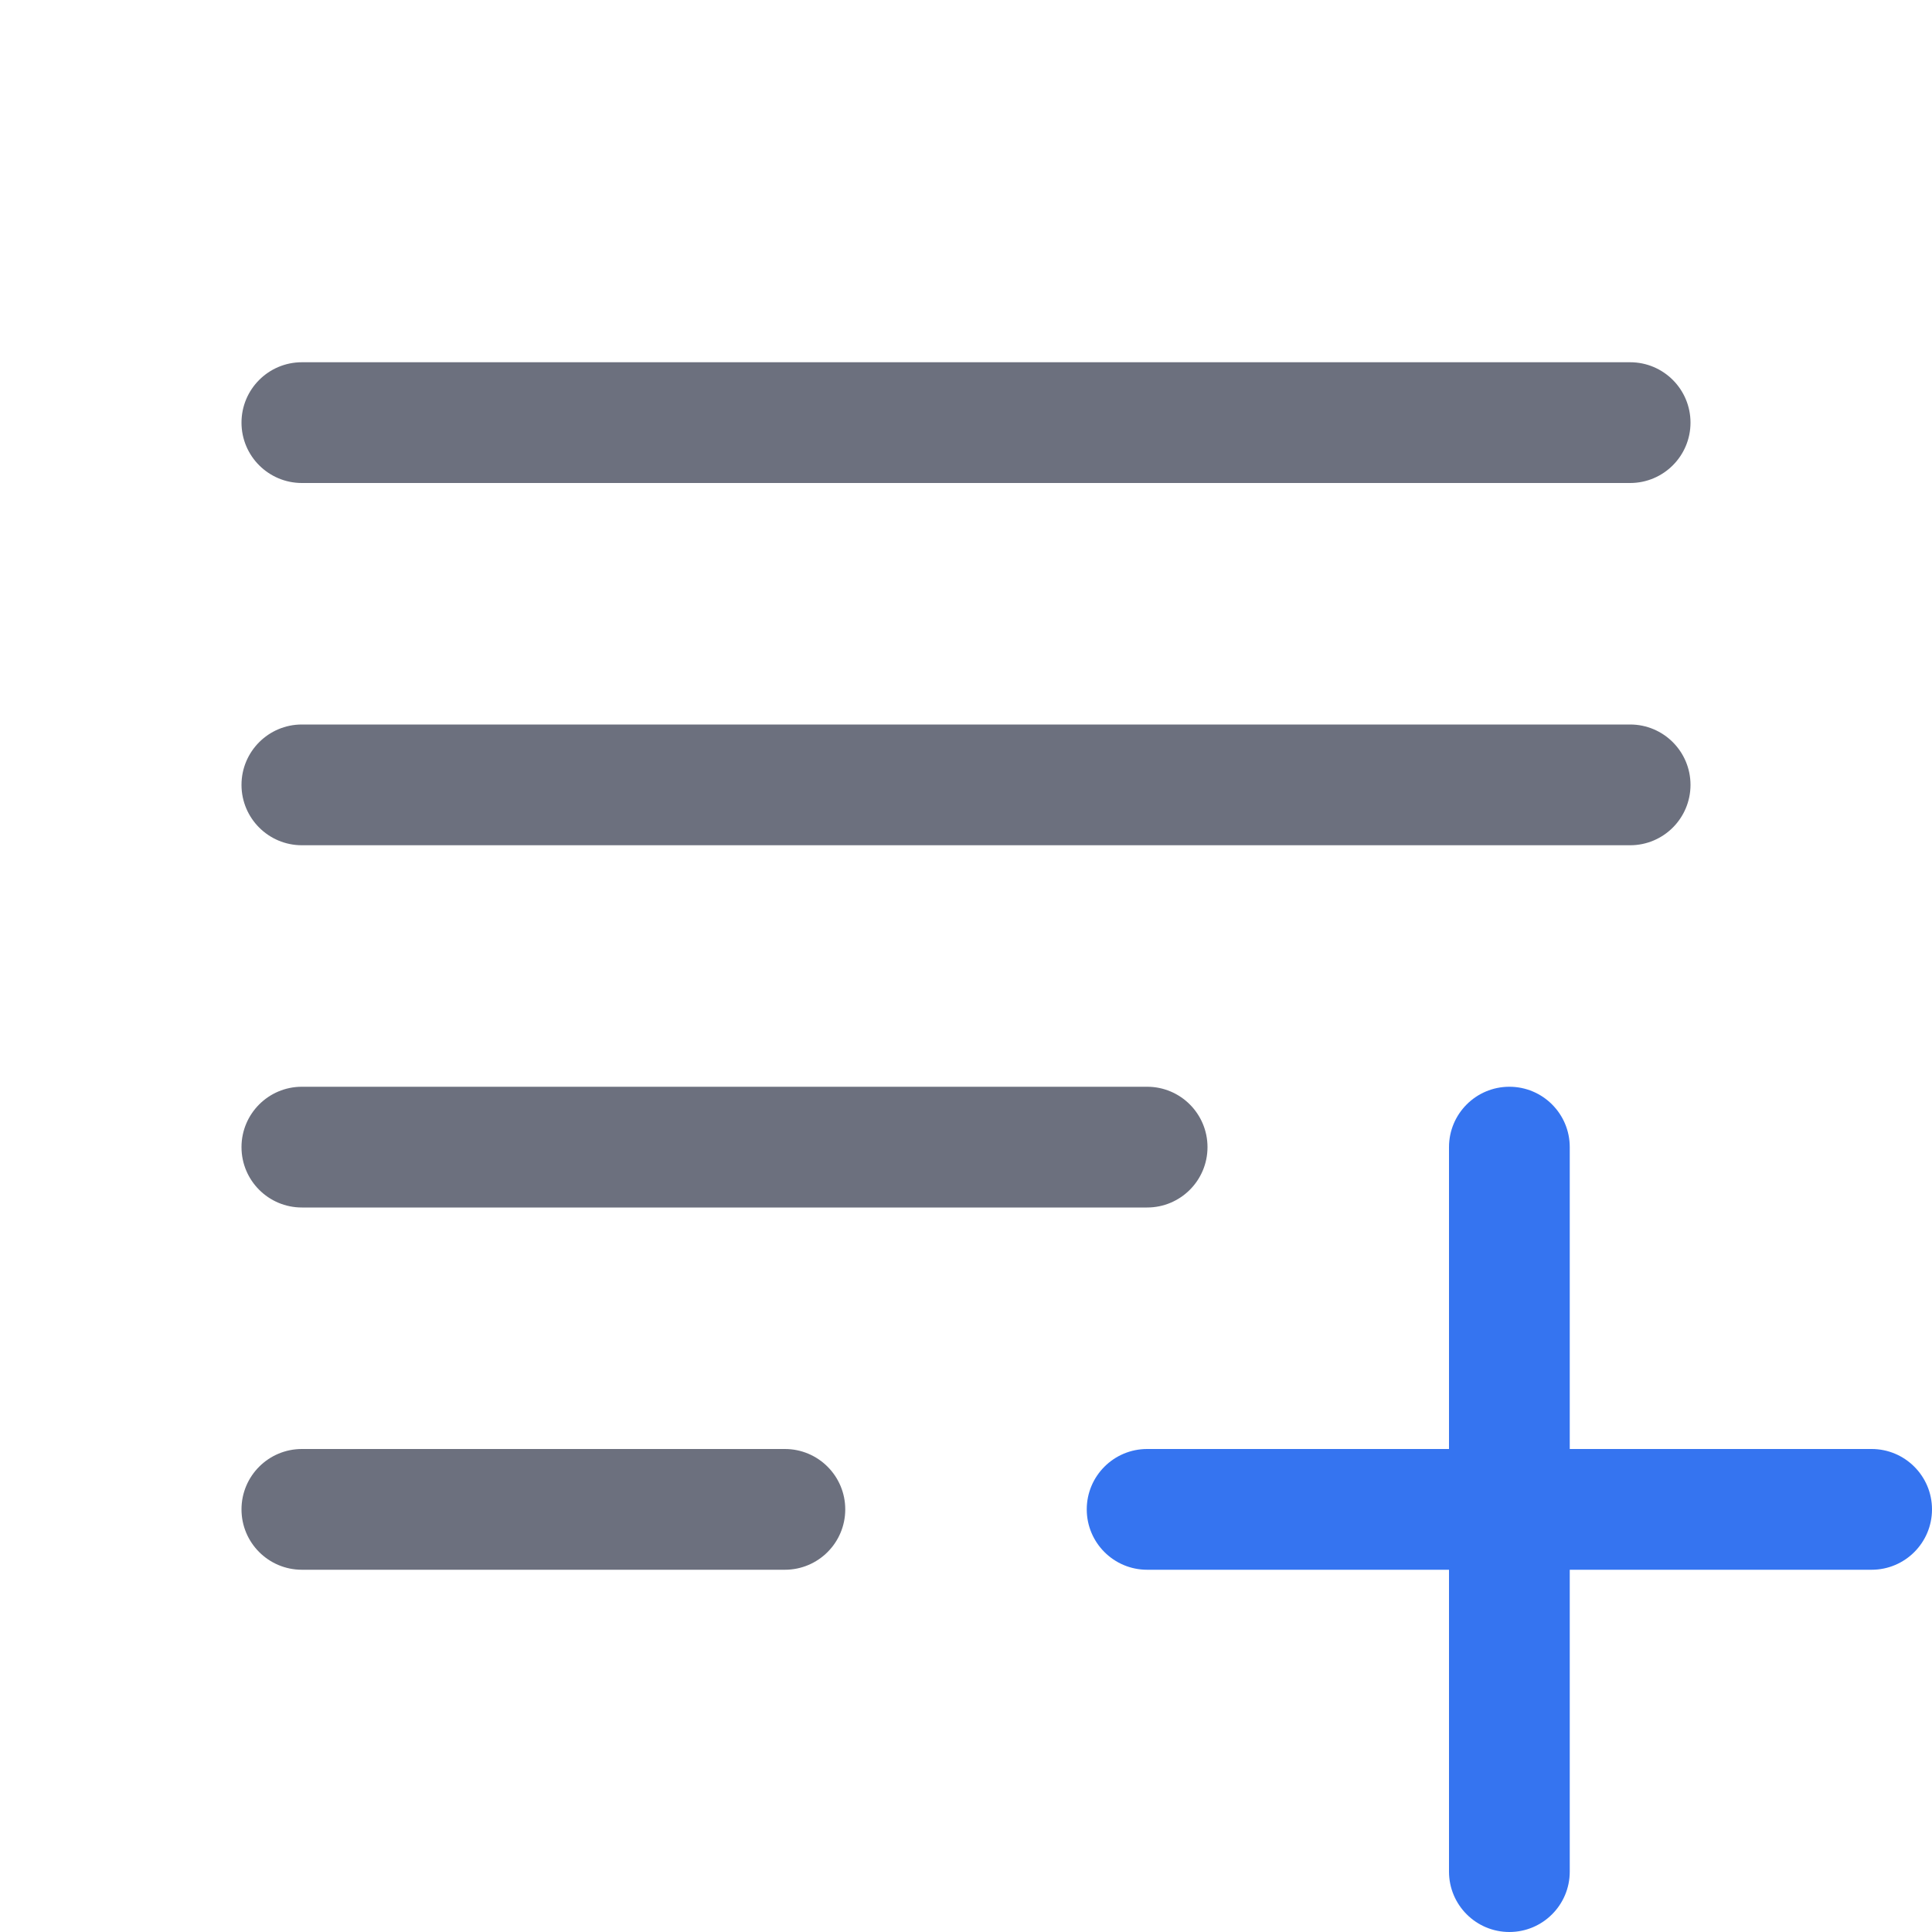
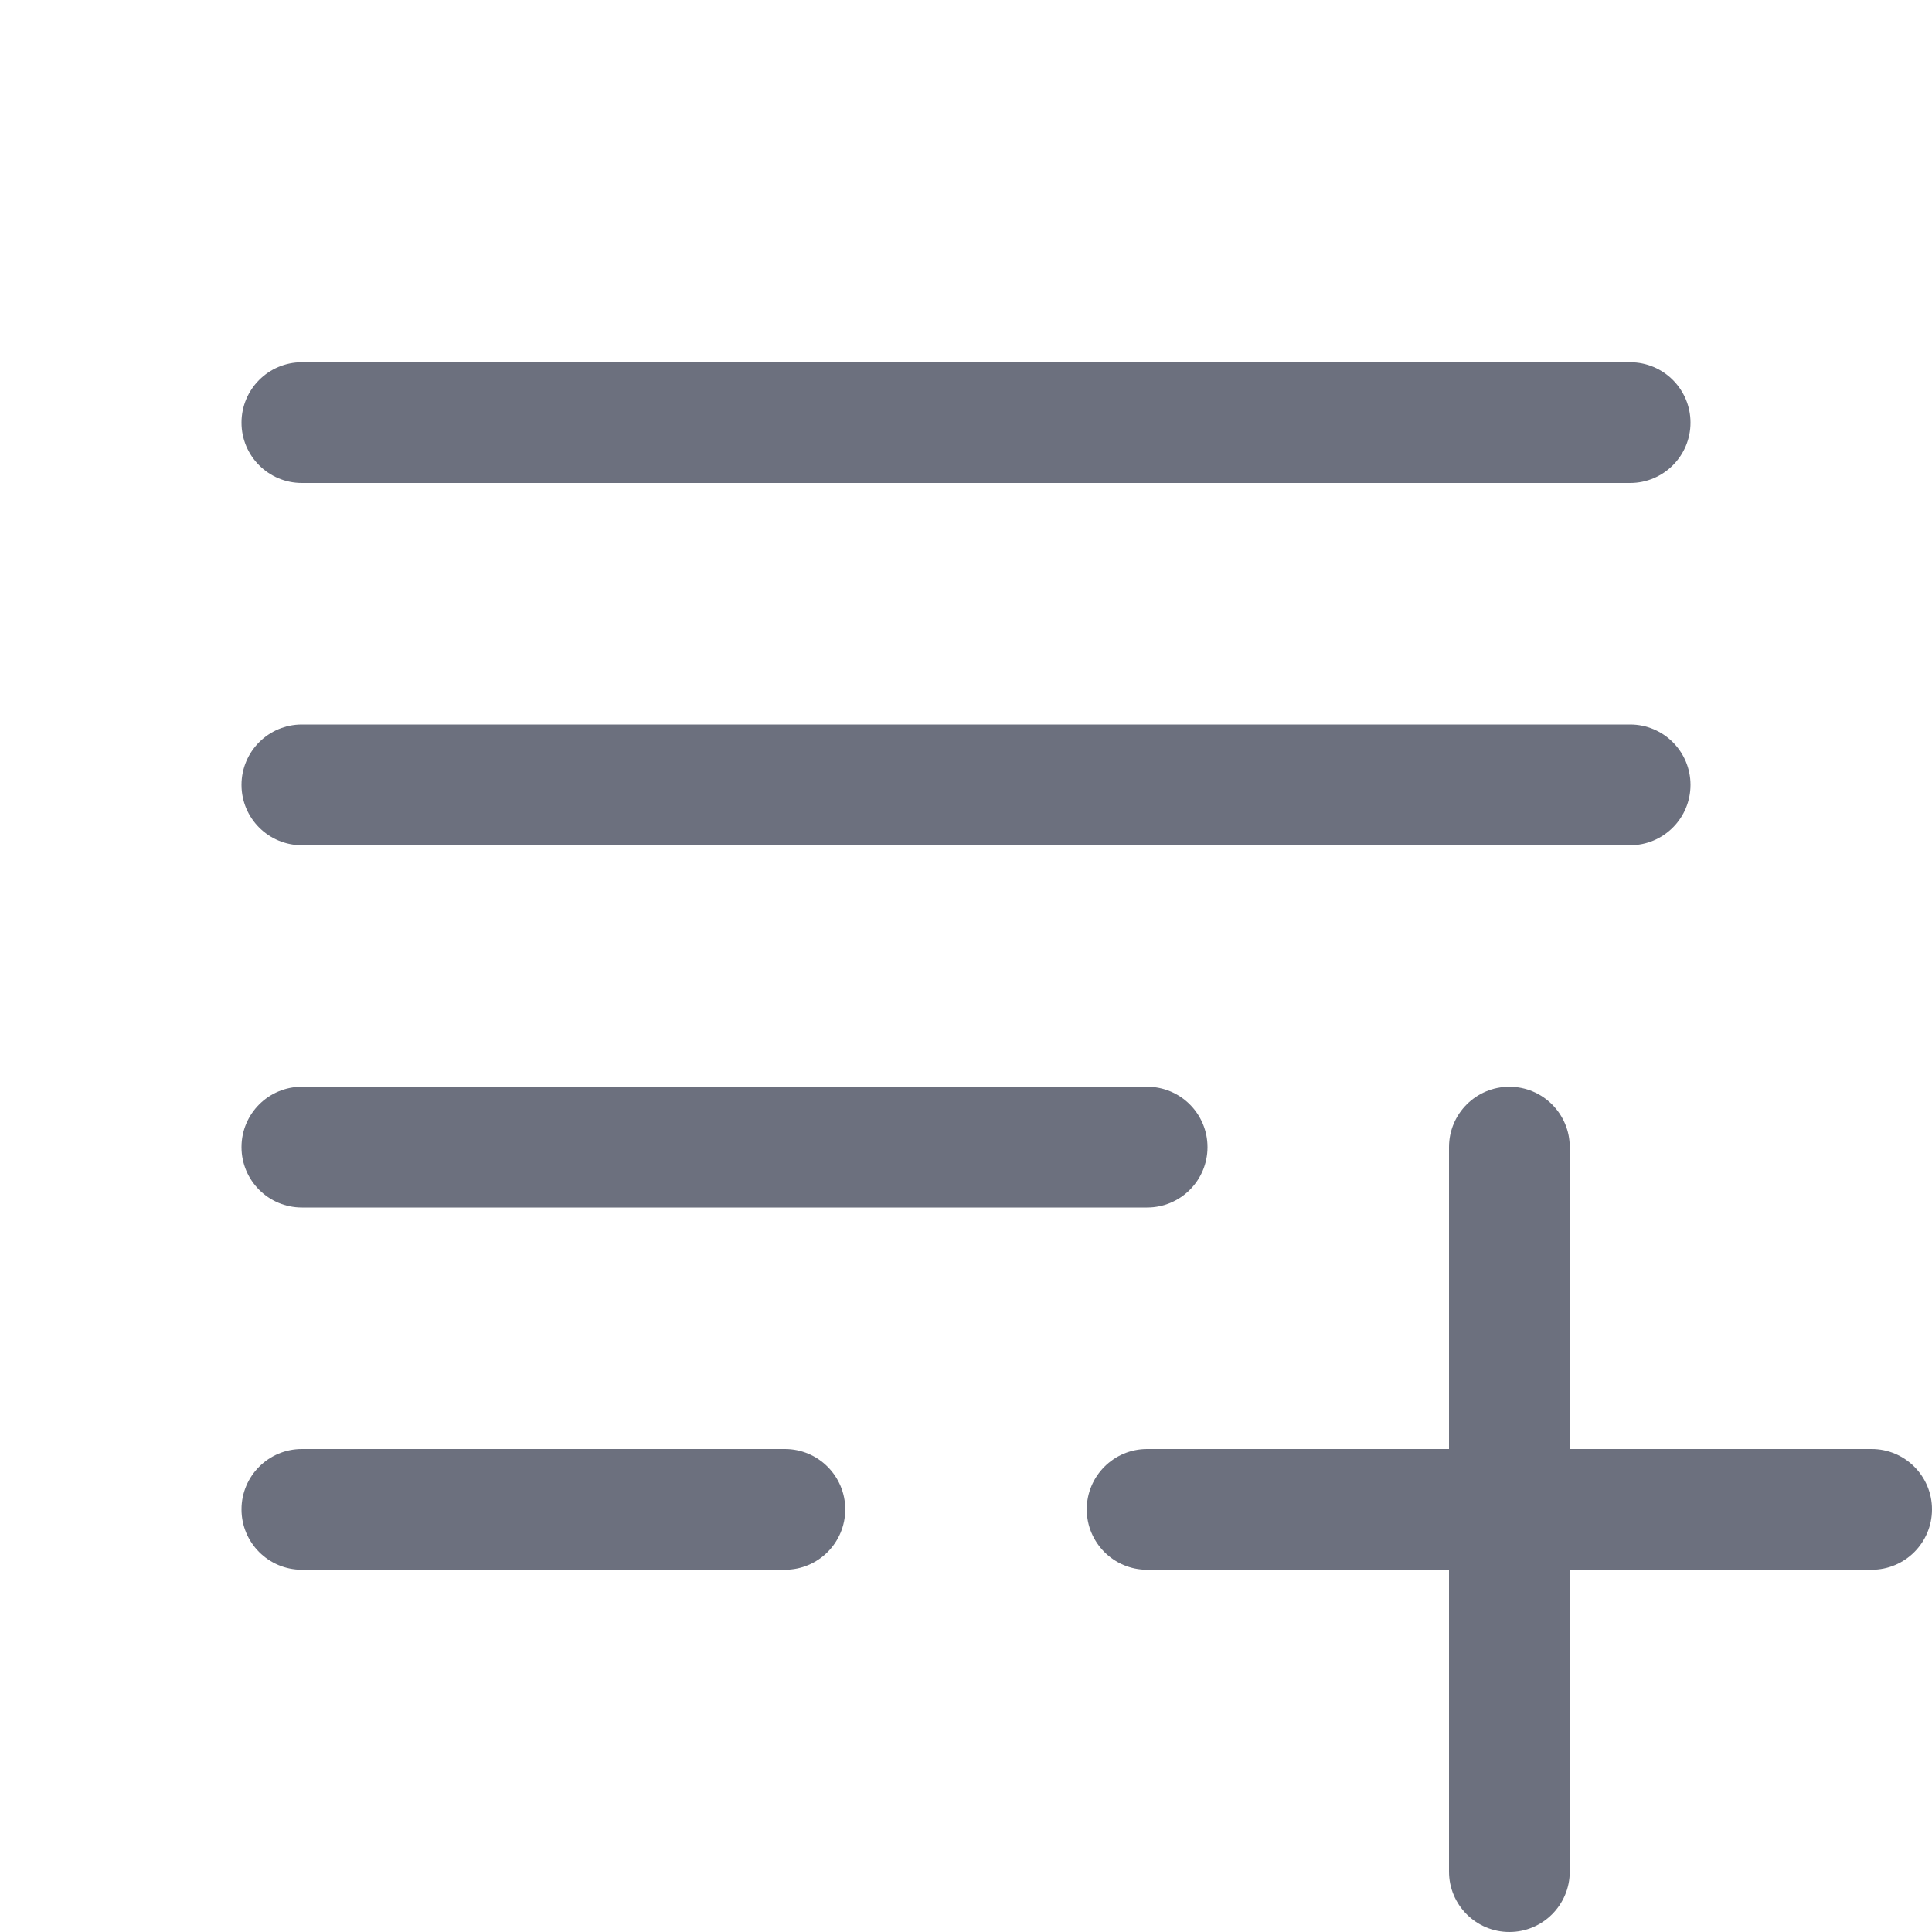
<svg xmlns="http://www.w3.org/2000/svg" width="16" height="16" viewBox="0 0 16 16" fill="none">
  <rect x="2" y="12" width="5" height="1" rx="0.5" fill="#6C707E" />
  <rect x="2" y="6" width="12" height="1" rx="0.5" fill="#6C707E" />
  <rect x="2" y="9" width="8" height="1" rx="0.5" fill="#6C707E" />
  <rect x="2" y="3" width="12" height="1" rx="0.5" fill="#6C707E" />
-   <path fill-rule="evenodd" clip-rule="evenodd" d="M12.5 9C12.776 9 13 9.224 13 9.5V12H15.5C15.776 12 16 12.224 16 12.5C16 12.776 15.776 13 15.5 13H13V15.5C13 15.776 12.776 16 12.5 16C12.224 16 12 15.776 12 15.5V13H9.5C9.224 13 9 12.776 9 12.5C9 12.224 9.224 12 9.5 12H12V9.5C12 9.224 12.224 9 12.5 9Z" fill="#3574F0" />
+   <path fill-rule="evenodd" clip-rule="evenodd" d="M12.5 9C12.776 9 13 9.224 13 9.5V12H15.5C15.776 12 16 12.224 16 12.5C16 12.776 15.776 13 15.5 13H13V15.5C13 15.776 12.776 16 12.5 16C12.224 16 12 15.776 12 15.5V13H9.5C9.224 13 9 12.776 9 12.5C9 12.224 9.224 12 9.5 12H12V9.5C12 9.224 12.224 9 12.5 9Z" fill="#6C707E" />
</svg>
